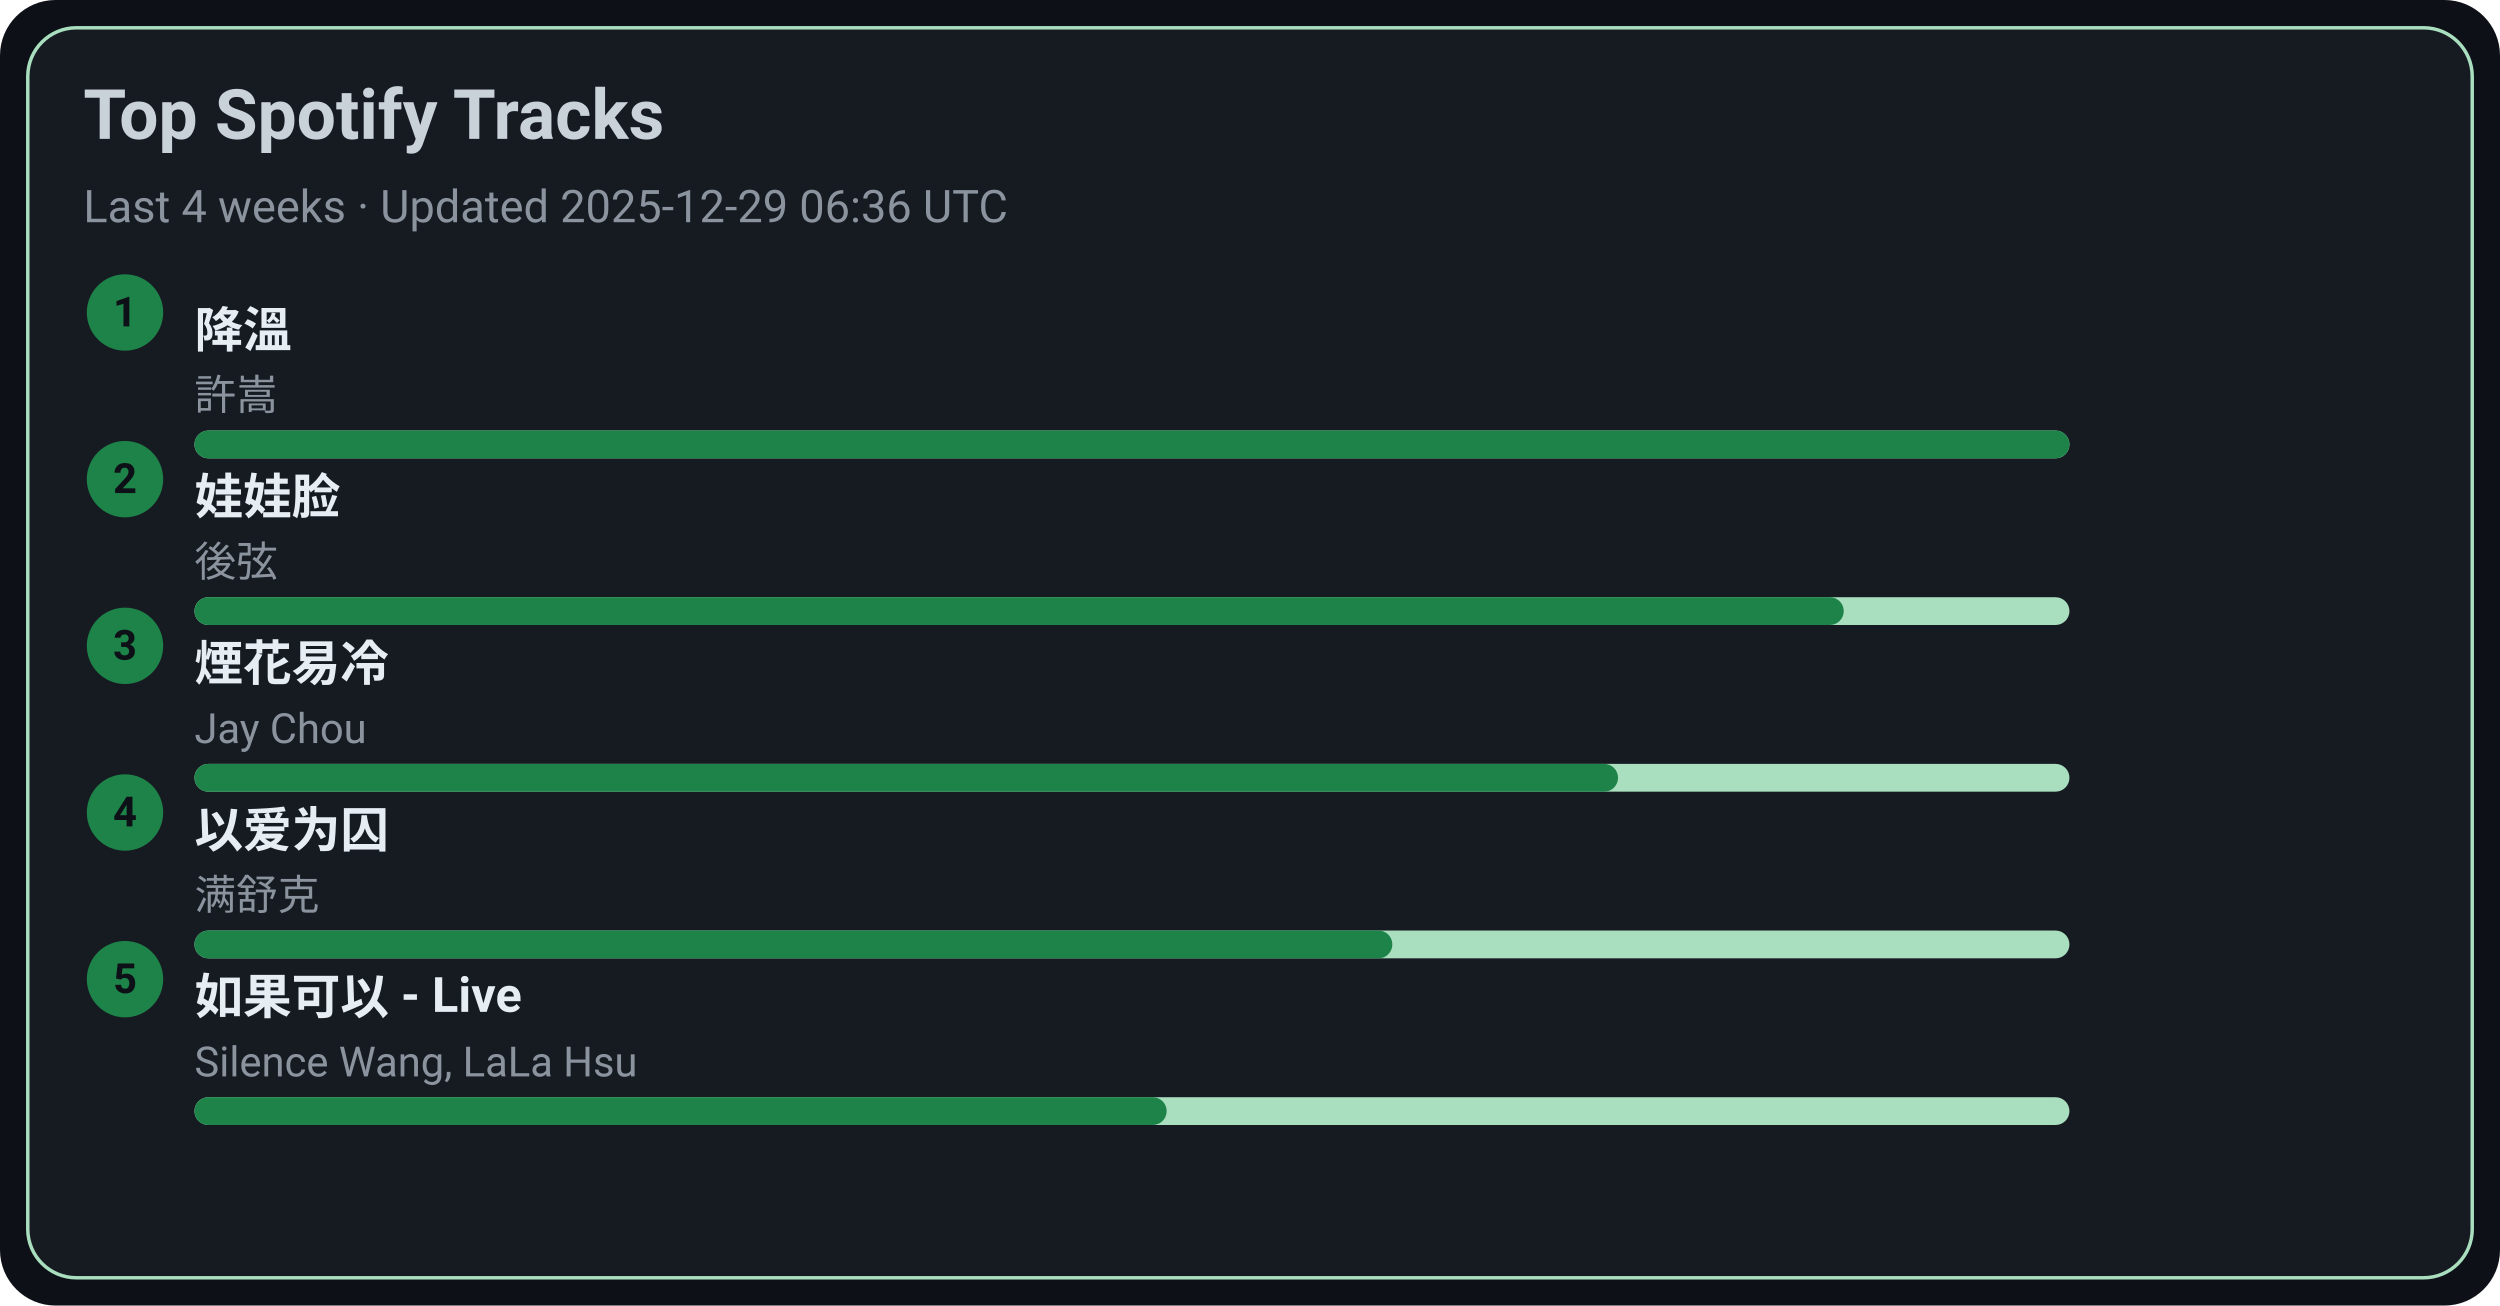
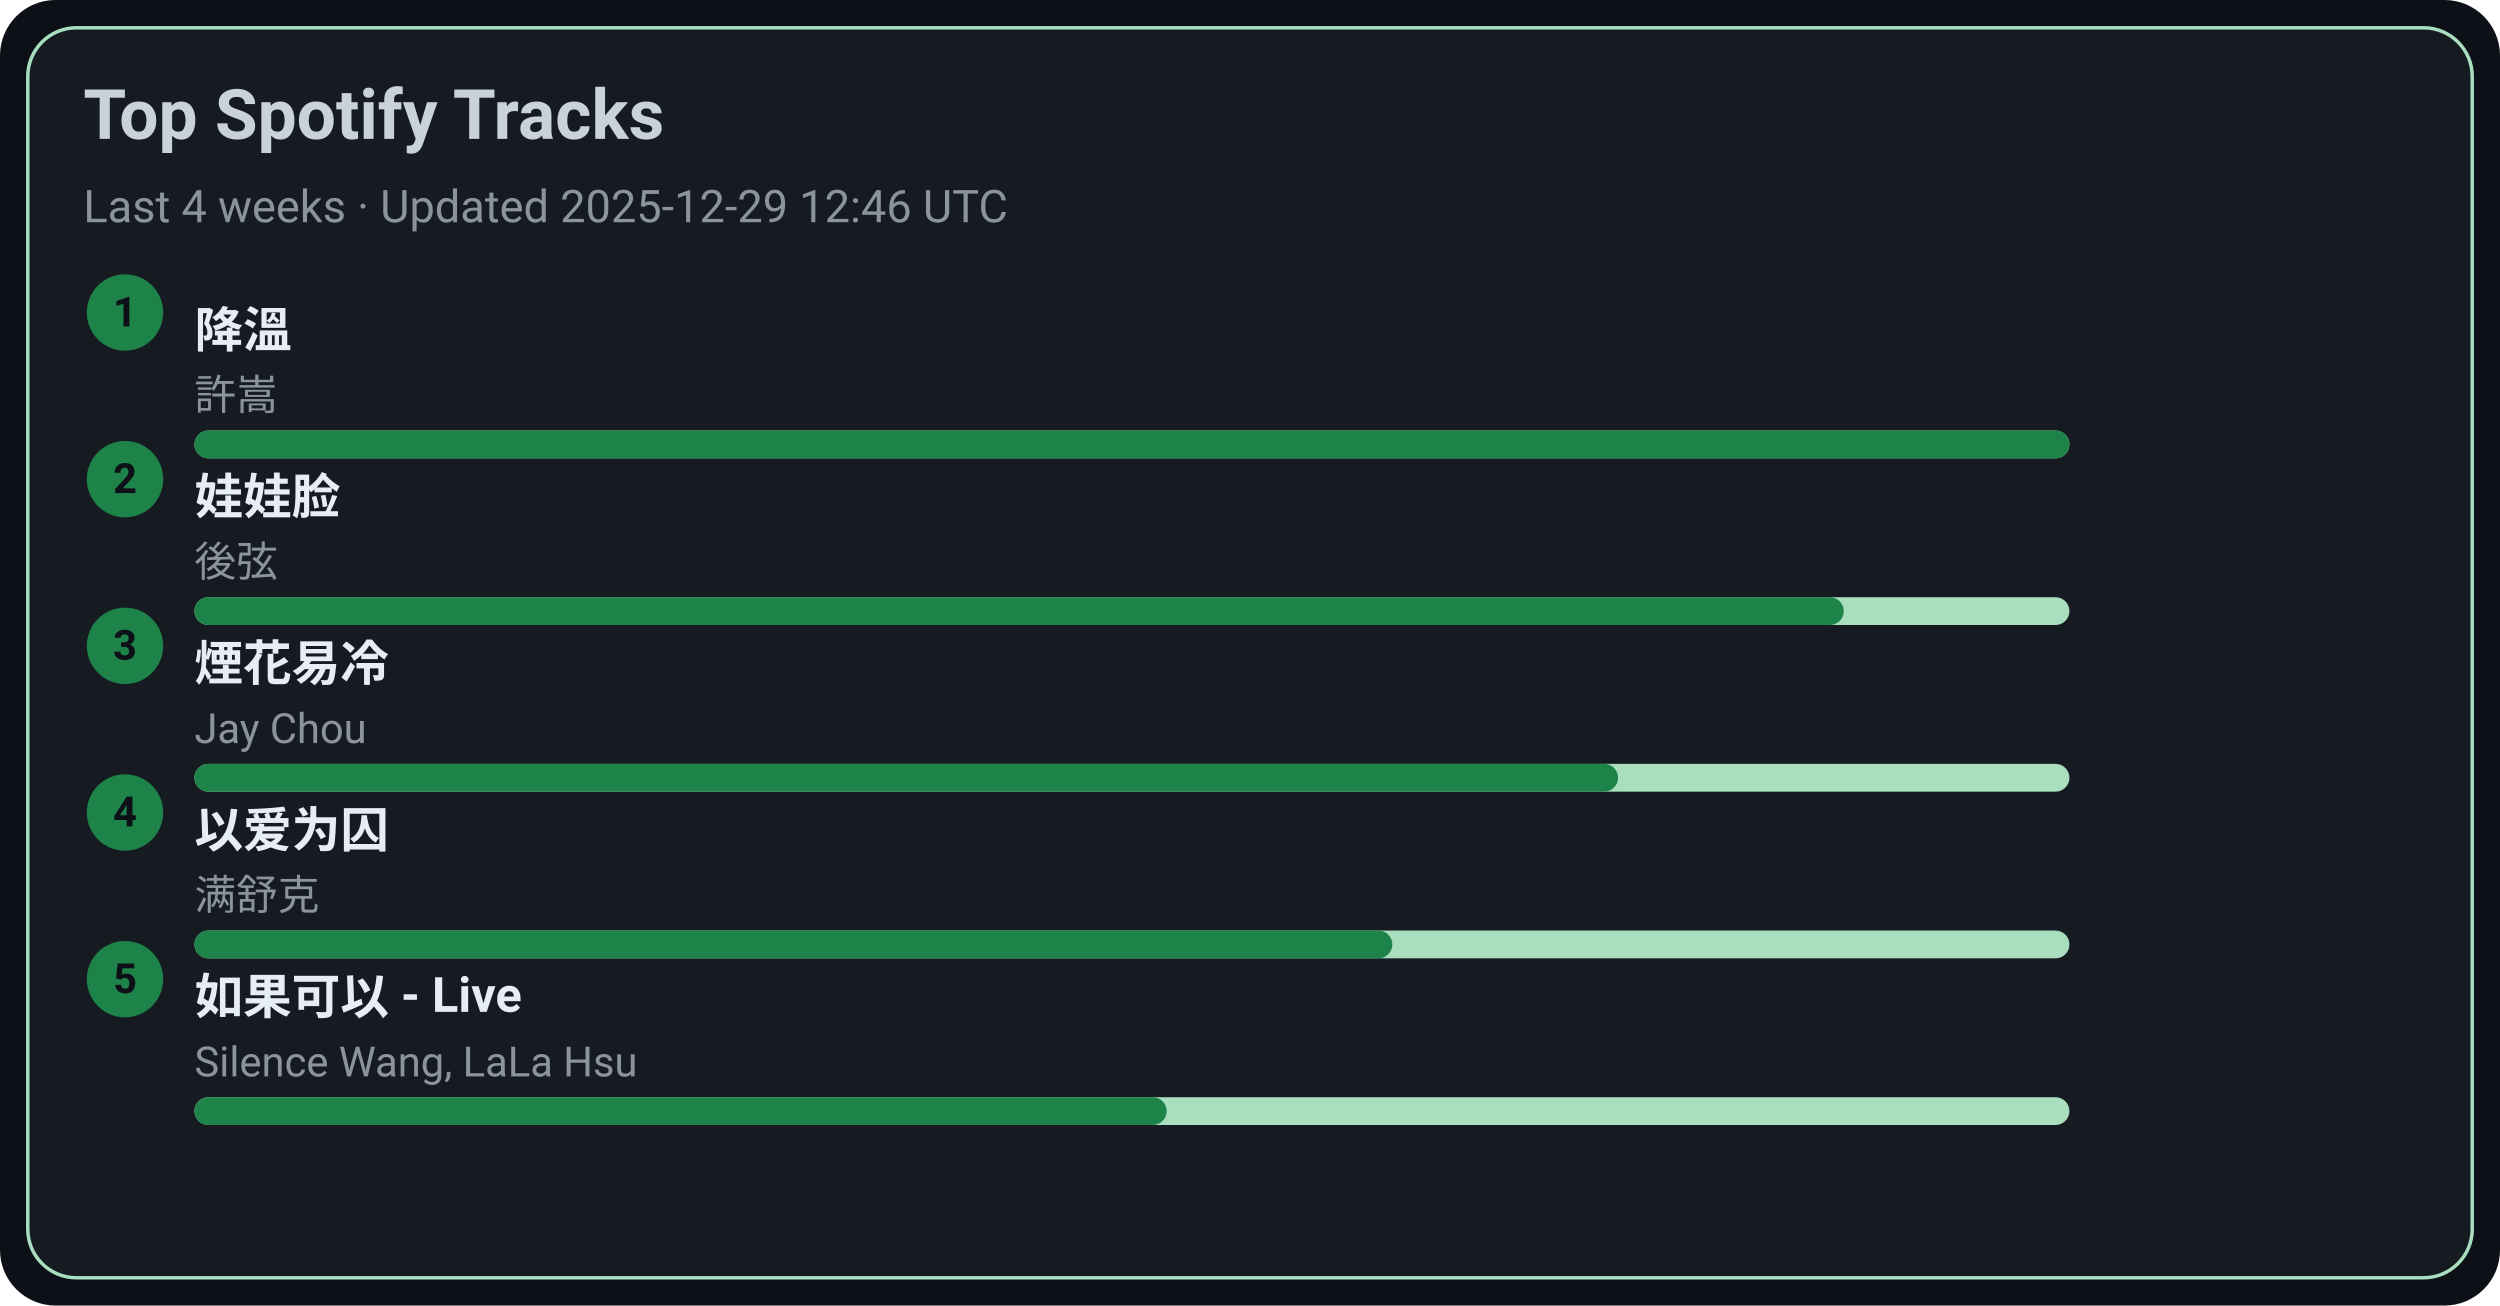
<svg xmlns="http://www.w3.org/2000/svg" width="720" height="376" viewBox="0 0 720 376">
  <style>text{font-family:-apple-system,BlinkMacSystemFont,Segoe UI,Roboto,Ubuntu,Helvetica Neue,Arial,Noto Sans,sans-serif}</style>
  <rect width="720" height="376" rx="16" fill="#0d1117" />
  <rect x="8" y="8" width="704" height="360" rx="14" fill="#161b22" stroke="#A9DFBF" />
  <text x="24" y="40" font-size="20" fill="#c9d1d9" font-weight="600">Top Spotify Tracks</text>
-   <text x="24" y="64" font-size="13" fill="#8b949e">Last 4 weeks · Updated 2025-12-29 06:36 UTC</text>
+   <text x="24" y="64" font-size="13" fill="#8b949e">Last 4 weeks · Updated 2025-12-29 12:46 UTC</text>
  <circle cx="36" cy="90" r="11" fill="#1D8348" />
  <text x="36" y="94" text-anchor="middle" font-size="12" fill="#0d1117" font-weight="700">1</text>
  <a href="https://open.spotify.com/track/2q9uhrOfyOnBa3oWR1PfYT" target="_blank" rel="noopener noreferrer">
    <text x="56" y="100" font-size="14" fill="#e6edf3" font-weight="600">降溫</text>
  </a>
  <text x="56" y="118" font-size="12" fill="#8b949e">許嵩</text>
  <rect x="56" y="124" width="540" height="8" rx="4" fill="#A9DFBF" />
  <rect x="56" y="124" width="540" height="8" rx="4" fill="#1D8348" />
  <circle cx="36" cy="138" r="11" fill="#1D8348" />
  <text x="36" y="142" text-anchor="middle" font-size="12" fill="#0d1117" font-weight="700">2</text>
  <a href="https://open.spotify.com/track/08ouEICweFmqfgPJnRIQkE" target="_blank" rel="noopener noreferrer">
    <text x="56" y="148" font-size="14" fill="#e6edf3" font-weight="600">娃娃脸</text>
  </a>
  <text x="56" y="166" font-size="12" fill="#8b949e">後弦</text>
  <rect x="56" y="172" width="540" height="8" rx="4" fill="#A9DFBF" />
  <rect x="56" y="172" width="475" height="8" rx="4" fill="#1D8348" />
  <circle cx="36" cy="186" r="11" fill="#1D8348" />
  <text x="36" y="190" text-anchor="middle" font-size="12" fill="#0d1117" font-weight="700">3</text>
  <a href="https://open.spotify.com/track/24beWW0pQCJEF3IVSpIryu" target="_blank" rel="noopener noreferrer">
    <text x="56" y="196" font-size="14" fill="#e6edf3" font-weight="600">煙花易冷</text>
  </a>
  <text x="56" y="214" font-size="12" fill="#8b949e">Jay Chou</text>
  <rect x="56" y="220" width="540" height="8" rx="4" fill="#A9DFBF" />
  <rect x="56" y="220" width="410" height="8" rx="4" fill="#1D8348" />
  <circle cx="36" cy="234" r="11" fill="#1D8348" />
  <text x="36" y="238" text-anchor="middle" font-size="12" fill="#0d1117" font-weight="700">4</text>
  <a href="https://open.spotify.com/track/0RW2LEfGQK5BaIho6sSLqf" target="_blank" rel="noopener noreferrer">
    <text x="56" y="244" font-size="14" fill="#e6edf3" font-weight="600">以爱为囚</text>
  </a>
  <text x="56" y="262" font-size="12" fill="#8b949e">满舒克</text>
  <rect x="56" y="268" width="540" height="8" rx="4" fill="#A9DFBF" />
  <rect x="56" y="268" width="345" height="8" rx="4" fill="#1D8348" />
  <circle cx="36" cy="282" r="11" fill="#1D8348" />
  <text x="36" y="286" text-anchor="middle" font-size="12" fill="#0d1117" font-weight="700">5</text>
  <a href="https://open.spotify.com/track/6IF65dJzfmPcX7jwDegwoo" target="_blank" rel="noopener noreferrer">
    <text x="56" y="292" font-size="14" fill="#e6edf3" font-weight="600">如果可以 - Live</text>
  </a>
  <text x="56" y="310" font-size="12" fill="#8b949e">Silence Wang, LaLa Hsu</text>
  <rect x="56" y="316" width="540" height="8" rx="4" fill="#A9DFBF" />
  <rect x="56" y="316" width="280" height="8" rx="4" fill="#1D8348" />
</svg>
